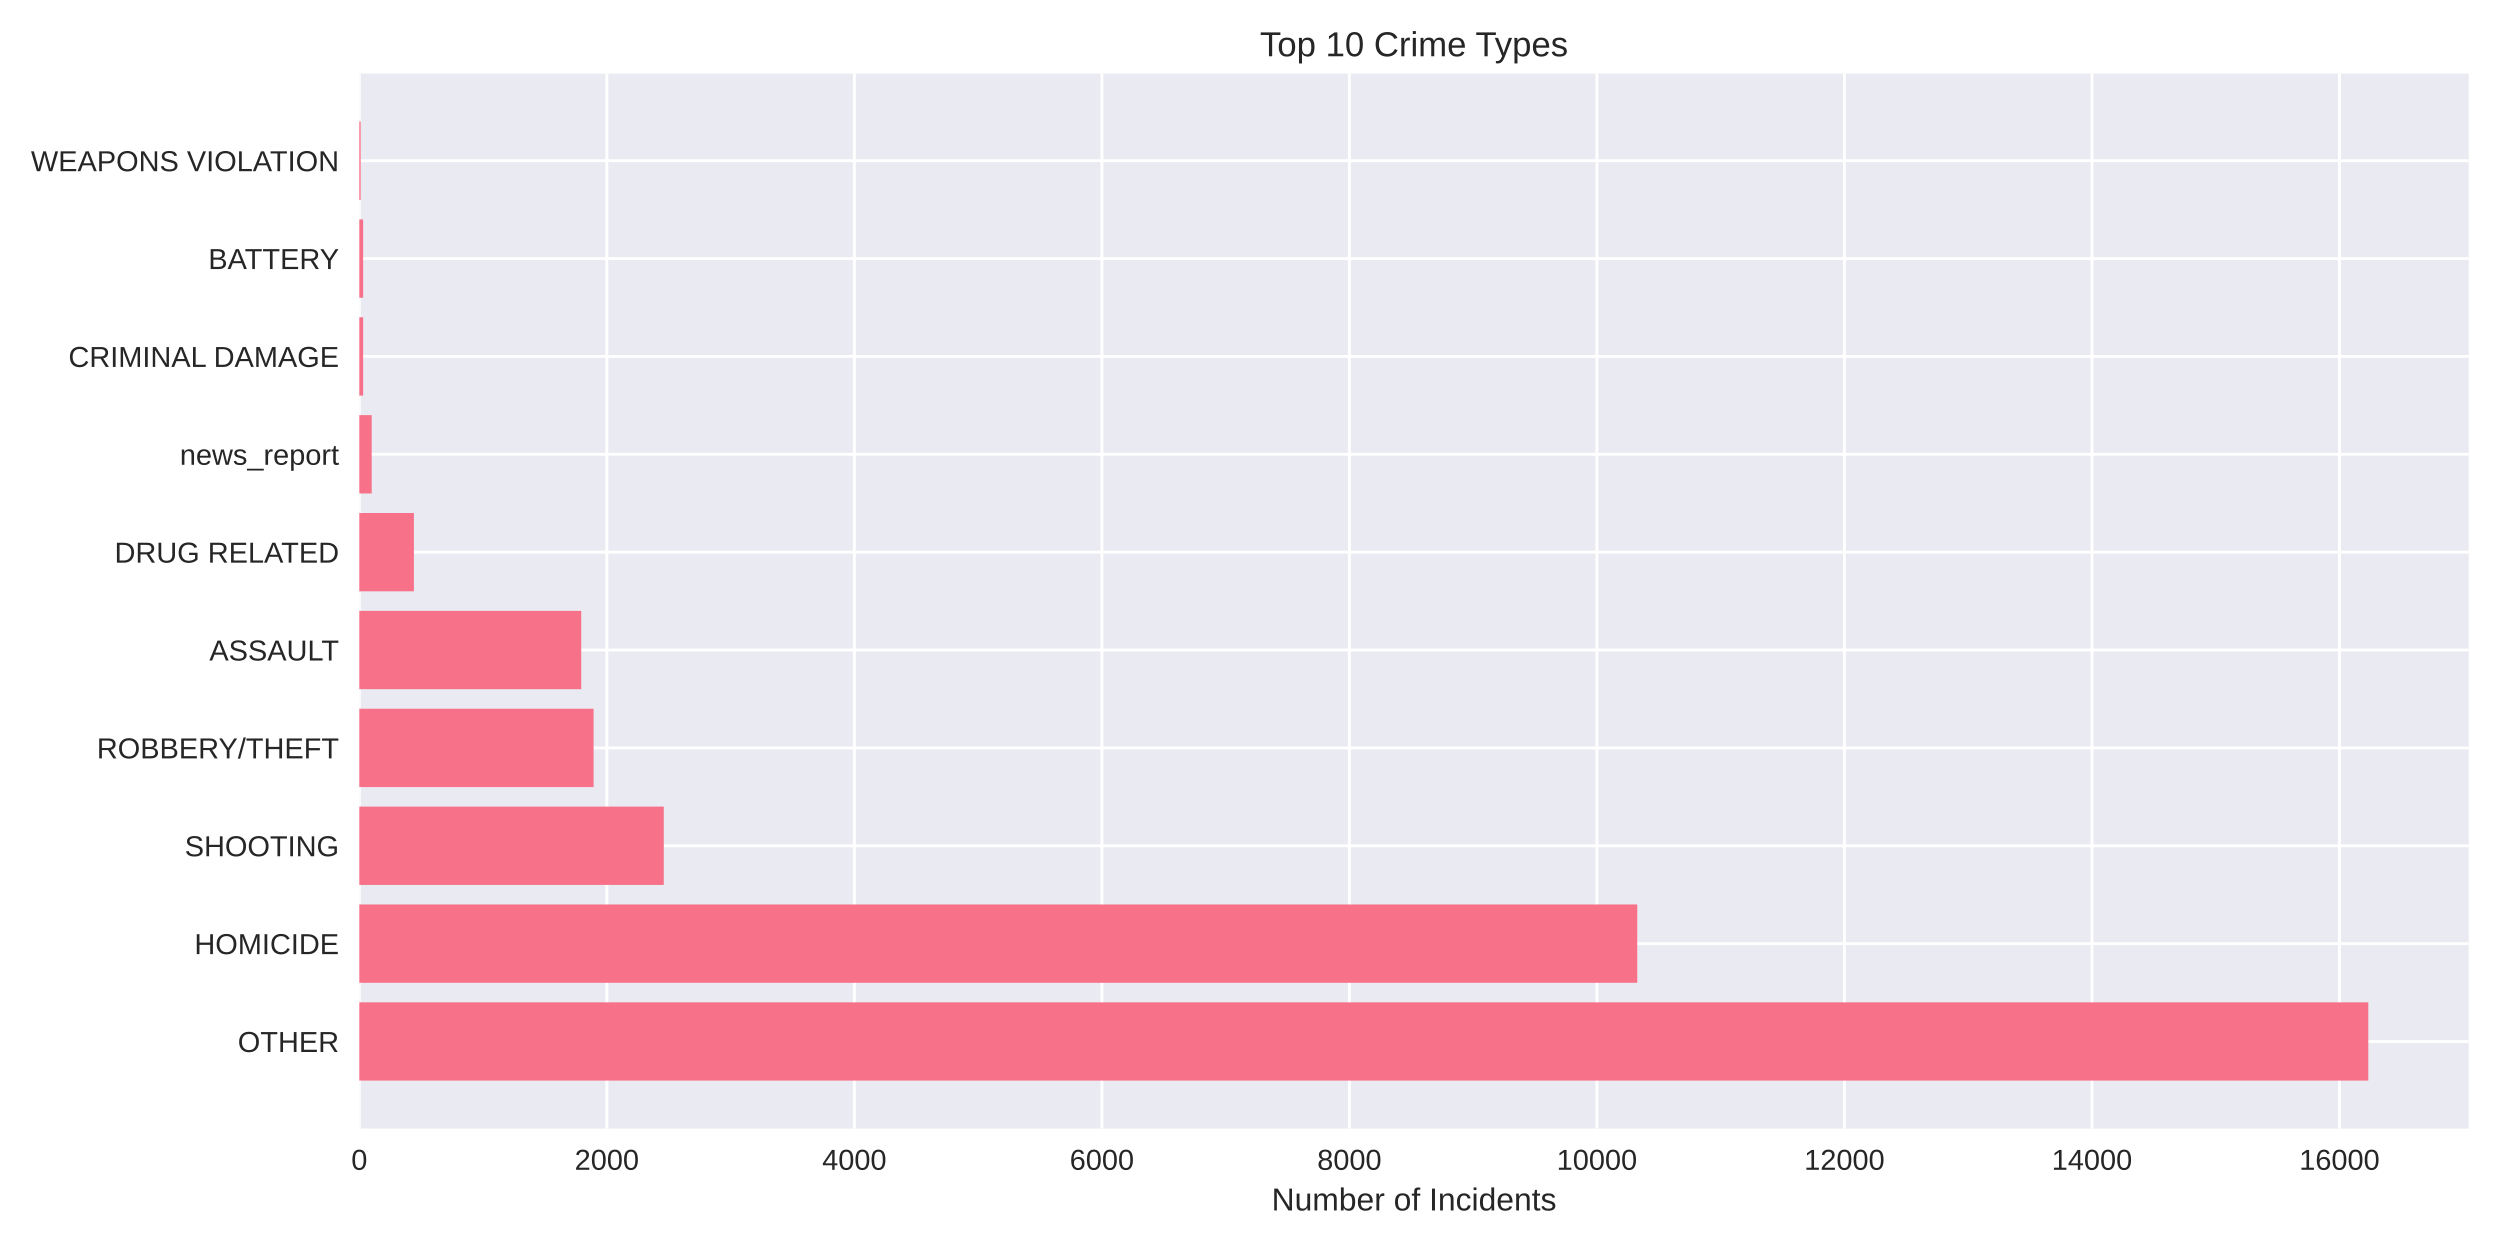
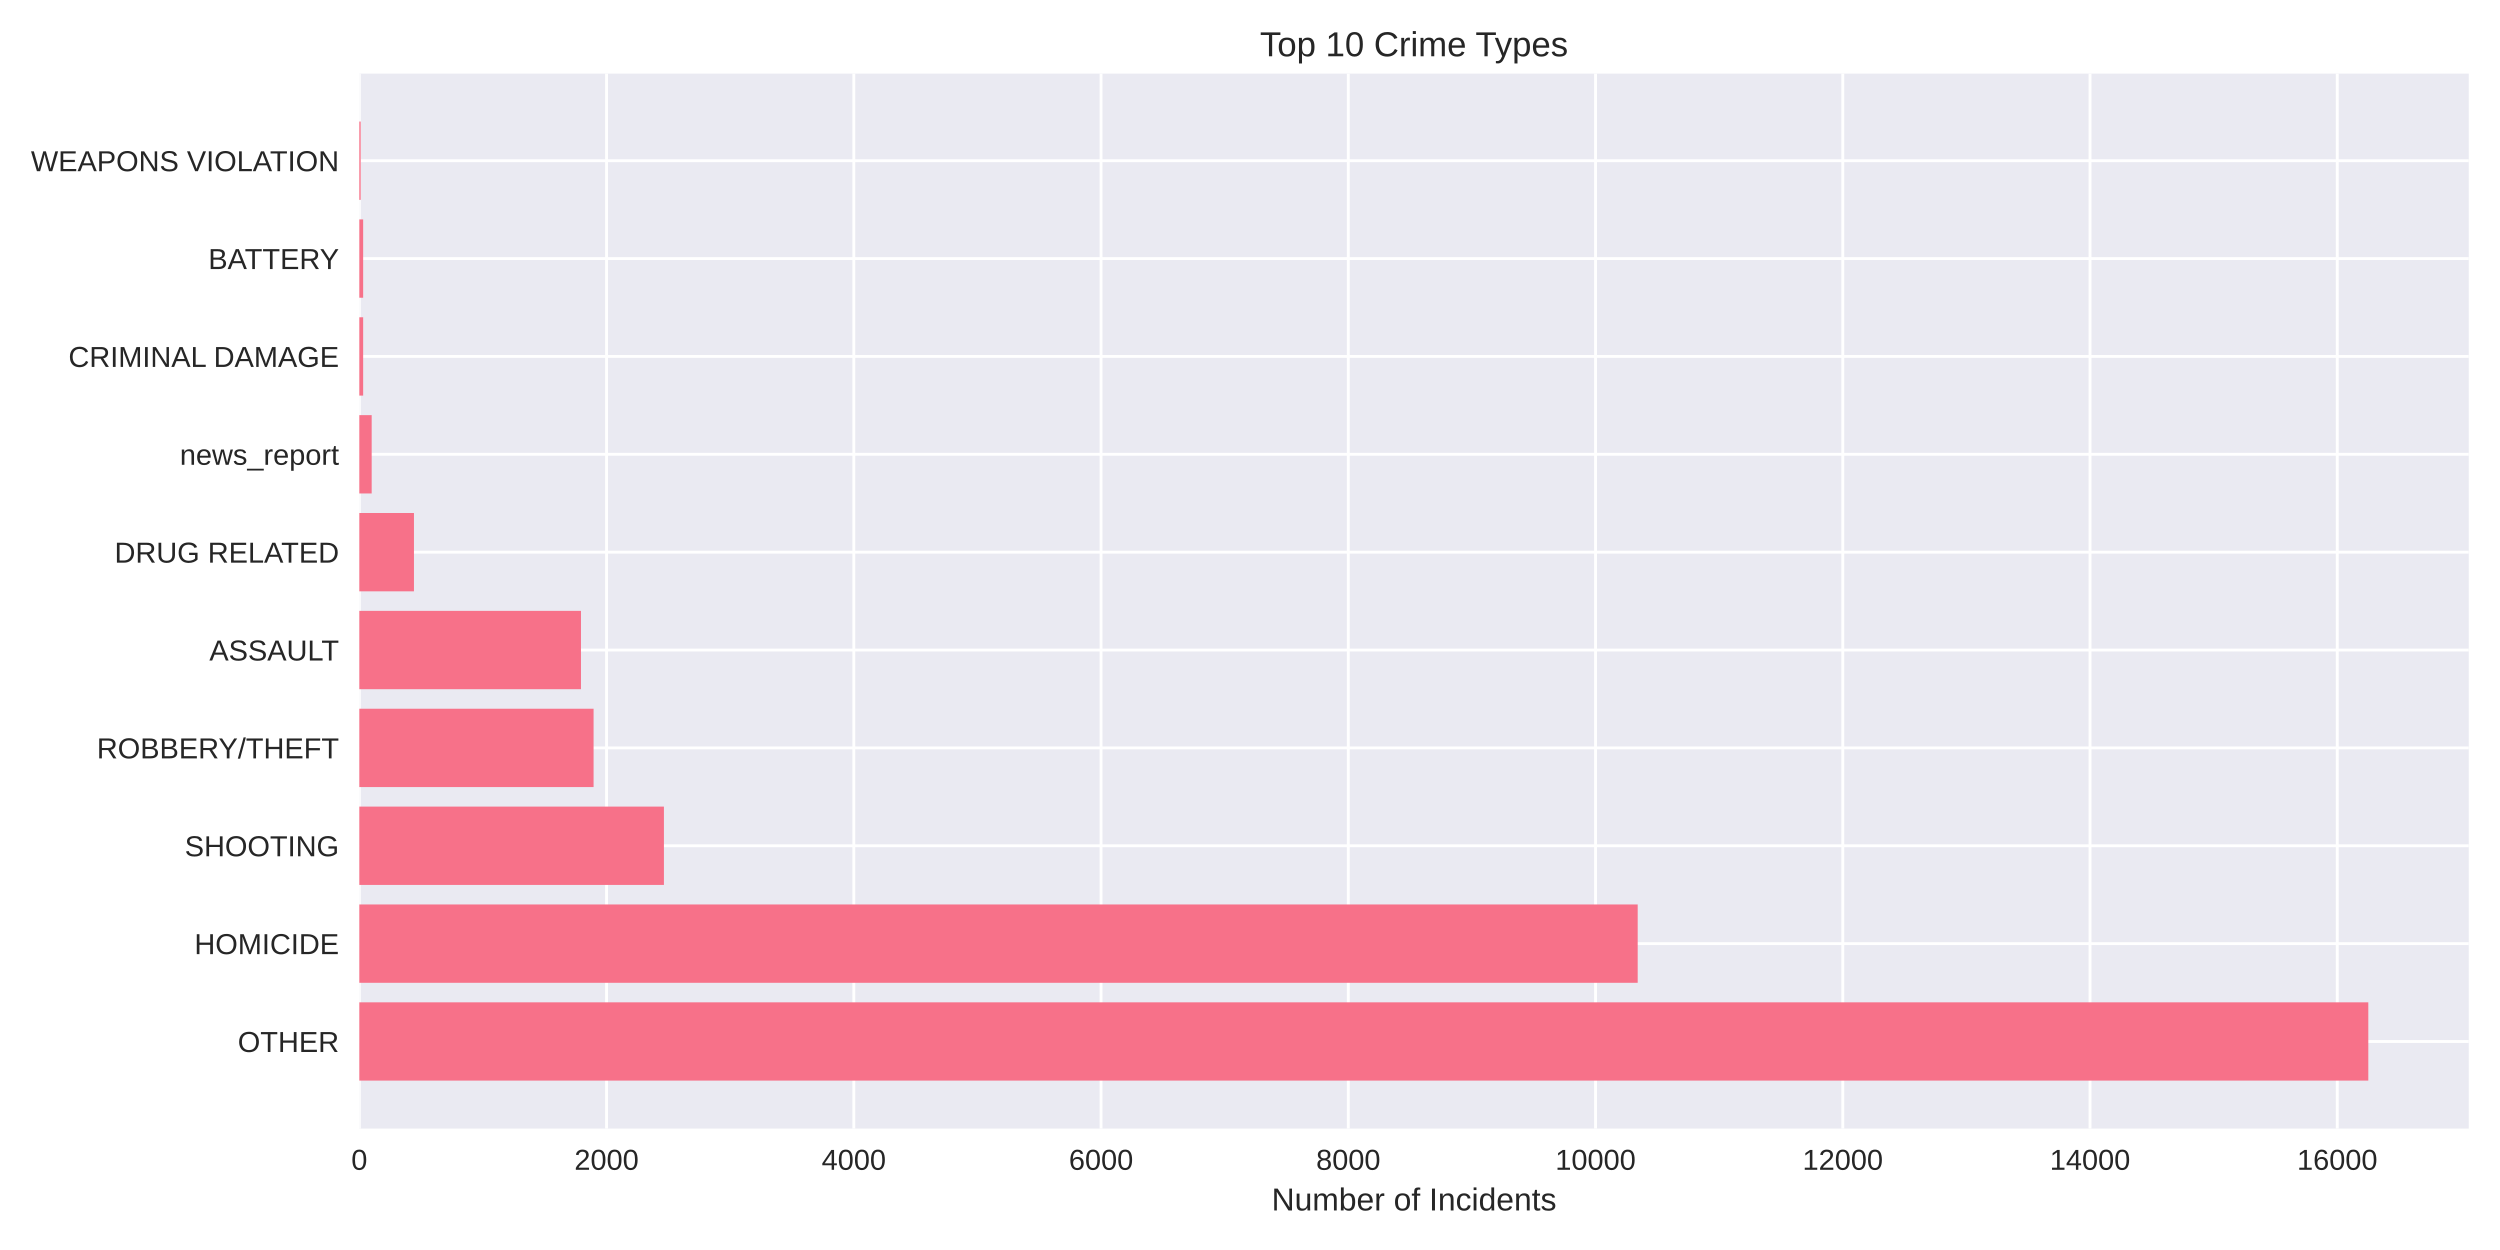
<svg xmlns="http://www.w3.org/2000/svg" width="864pt" height="432pt" viewBox="0 0 864 432" version="1.1">
  <defs>
    <style type="text/css">*{stroke-linejoin: round; stroke-linecap: butt}</style>
  </defs>
  <g id="figure_1">
    <g id="patch_1">
      <path d="M 0 432  L 864 432  L 864 0  L 0 0  z " style="fill: #ffffff" />
    </g>
    <g id="axes_1">
      <g id="patch_2">
        <path d="M 124.18 390.04  L 853.2 390.04  L 853.2 25.44  L 124.18 25.44  z " style="fill: #eaeaf2" />
      </g>
      <g id="matplotlib.axis_1">
        <g id="xtick_1">
          <g id="line2d_1">
-             <path d="M 124.18 390.04  L 124.18 25.44  " clip-path="url(#pe6de983036)" style="fill: none; stroke: #ffffff; stroke-linecap: round" />
+             <path d="M 124.18 390.04  L 124.18 25.44  " clip-path="url(#p7f67163728)" style="fill: none; stroke: #ffffff; stroke-linecap: round" />
          </g>
          <g id="line2d_2" />
          <g id="text_1">
            <text style="fill: #262626; font: 10px 'Arial', 'Liberation Sans', 'DejaVu Sans', 'Bitstream Vera Sans', sans-serif; text-anchor: middle" x="124.18" y="404.287" transform="rotate(-0 124.18 404.2869)">0</text>
          </g>
        </g>
        <g id="xtick_2">
          <g id="line2d_3">
-             <path d="M 209.722 390.04  L 209.722 25.44  " clip-path="url(#pe6de983036)" style="fill: none; stroke: #ffffff; stroke-linecap: round" />
+             <path d="M 209.628 390.04  L 209.628 25.44  " clip-path="url(#p7f67163728)" style="fill: none; stroke: #ffffff; stroke-linecap: round" />
          </g>
          <g id="line2d_4" />
          <g id="text_2">
-             <text style="fill: #262626; font: 10px 'Arial', 'Liberation Sans', 'DejaVu Sans', 'Bitstream Vera Sans', sans-serif; text-anchor: middle" x="209.722" y="404.287" transform="rotate(-0 209.7224 404.2869)">2000</text>
+             <text style="fill: #262626; font: 10px 'Arial', 'Liberation Sans', 'DejaVu Sans', 'Bitstream Vera Sans', sans-serif; text-anchor: middle" x="209.628" y="404.287" transform="rotate(-0 209.6276 404.2869)">2000</text>
          </g>
        </g>
        <g id="xtick_3">
          <g id="line2d_5">
-             <path d="M 295.265 390.04  L 295.265 25.44  " clip-path="url(#pe6de983036)" style="fill: none; stroke: #ffffff; stroke-linecap: round" />
+             <path d="M 295.075 390.04  L 295.075 25.44  " clip-path="url(#p7f67163728)" style="fill: none; stroke: #ffffff; stroke-linecap: round" />
          </g>
          <g id="line2d_6" />
          <g id="text_3">
-             <text style="fill: #262626; font: 10px 'Arial', 'Liberation Sans', 'DejaVu Sans', 'Bitstream Vera Sans', sans-serif; text-anchor: middle" x="295.265" y="404.287" transform="rotate(-0 295.2648 404.2869)">4000</text>
+             <text style="fill: #262626; font: 10px 'Arial', 'Liberation Sans', 'DejaVu Sans', 'Bitstream Vera Sans', sans-serif; text-anchor: middle" x="295.075" y="404.287" transform="rotate(-0 295.0753 404.2869)">4000</text>
          </g>
        </g>
        <g id="xtick_4">
          <g id="line2d_7">
-             <path d="M 380.807 390.04  L 380.807 25.44  " clip-path="url(#pe6de983036)" style="fill: none; stroke: #ffffff; stroke-linecap: round" />
+             <path d="M 380.523 390.04  L 380.523 25.44  " clip-path="url(#p7f67163728)" style="fill: none; stroke: #ffffff; stroke-linecap: round" />
          </g>
          <g id="line2d_8" />
          <g id="text_4">
-             <text style="fill: #262626; font: 10px 'Arial', 'Liberation Sans', 'DejaVu Sans', 'Bitstream Vera Sans', sans-serif; text-anchor: middle" x="380.807" y="404.287" transform="rotate(-0 380.8072 404.2869)">6000</text>
+             <text style="fill: #262626; font: 10px 'Arial', 'Liberation Sans', 'DejaVu Sans', 'Bitstream Vera Sans', sans-serif; text-anchor: middle" x="380.523" y="404.287" transform="rotate(-0 380.5229 404.2869)">6000</text>
          </g>
        </g>
        <g id="xtick_5">
          <g id="line2d_9">
-             <path d="M 466.35 390.04  L 466.35 25.44  " clip-path="url(#pe6de983036)" style="fill: none; stroke: #ffffff; stroke-linecap: round" />
+             <path d="M 465.971 390.04  L 465.971 25.44  " clip-path="url(#p7f67163728)" style="fill: none; stroke: #ffffff; stroke-linecap: round" />
          </g>
          <g id="line2d_10" />
          <g id="text_5">
-             <text style="fill: #262626; font: 10px 'Arial', 'Liberation Sans', 'DejaVu Sans', 'Bitstream Vera Sans', sans-serif; text-anchor: middle" x="466.35" y="404.287" transform="rotate(-0 466.3495 404.2869)">8000</text>
+             <text style="fill: #262626; font: 10px 'Arial', 'Liberation Sans', 'DejaVu Sans', 'Bitstream Vera Sans', sans-serif; text-anchor: middle" x="465.971" y="404.287" transform="rotate(-0 465.9705 404.2869)">8000</text>
          </g>
        </g>
        <g id="xtick_6">
          <g id="line2d_11">
-             <path d="M 551.892 390.04  L 551.892 25.44  " clip-path="url(#pe6de983036)" style="fill: none; stroke: #ffffff; stroke-linecap: round" />
+             <path d="M 551.418 390.04  L 551.418 25.44  " clip-path="url(#p7f67163728)" style="fill: none; stroke: #ffffff; stroke-linecap: round" />
          </g>
          <g id="line2d_12" />
          <g id="text_6">
-             <text style="fill: #262626; font: 10px 'Arial', 'Liberation Sans', 'DejaVu Sans', 'Bitstream Vera Sans', sans-serif; text-anchor: middle" x="551.892" y="404.287" transform="rotate(-0 551.8919 404.2869)">10000</text>
+             <text style="fill: #262626; font: 10px 'Arial', 'Liberation Sans', 'DejaVu Sans', 'Bitstream Vera Sans', sans-serif; text-anchor: middle" x="551.418" y="404.287" transform="rotate(-0 551.4182 404.2869)">10000</text>
          </g>
        </g>
        <g id="xtick_7">
          <g id="line2d_13">
-             <path d="M 637.434 390.04  L 637.434 25.44  " clip-path="url(#pe6de983036)" style="fill: none; stroke: #ffffff; stroke-linecap: round" />
+             <path d="M 636.866 390.04  L 636.866 25.44  " clip-path="url(#p7f67163728)" style="fill: none; stroke: #ffffff; stroke-linecap: round" />
          </g>
          <g id="line2d_14" />
          <g id="text_7">
-             <text style="fill: #262626; font: 10px 'Arial', 'Liberation Sans', 'DejaVu Sans', 'Bitstream Vera Sans', sans-serif; text-anchor: middle" x="637.434" y="404.287" transform="rotate(-0 637.4343 404.2869)">12000</text>
+             <text style="fill: #262626; font: 10px 'Arial', 'Liberation Sans', 'DejaVu Sans', 'Bitstream Vera Sans', sans-serif; text-anchor: middle" x="636.866" y="404.287" transform="rotate(-0 636.8658 404.2869)">12000</text>
          </g>
        </g>
        <g id="xtick_8">
          <g id="line2d_15">
-             <path d="M 722.977 390.04  L 722.977 25.44  " clip-path="url(#pe6de983036)" style="fill: none; stroke: #ffffff; stroke-linecap: round" />
+             <path d="M 722.313 390.04  L 722.313 25.44  " clip-path="url(#p7f67163728)" style="fill: none; stroke: #ffffff; stroke-linecap: round" />
          </g>
          <g id="line2d_16" />
          <g id="text_8">
-             <text style="fill: #262626; font: 10px 'Arial', 'Liberation Sans', 'DejaVu Sans', 'Bitstream Vera Sans', sans-serif; text-anchor: middle" x="722.977" y="404.287" transform="rotate(-0 722.9767 404.2869)">14000</text>
+             <text style="fill: #262626; font: 10px 'Arial', 'Liberation Sans', 'DejaVu Sans', 'Bitstream Vera Sans', sans-serif; text-anchor: middle" x="722.313" y="404.287" transform="rotate(-0 722.3134 404.2869)">14000</text>
          </g>
        </g>
        <g id="xtick_9">
          <g id="line2d_17">
-             <path d="M 808.519 390.04  L 808.519 25.44  " clip-path="url(#pe6de983036)" style="fill: none; stroke: #ffffff; stroke-linecap: round" />
+             <path d="M 807.761 390.04  L 807.761 25.44  " clip-path="url(#p7f67163728)" style="fill: none; stroke: #ffffff; stroke-linecap: round" />
          </g>
          <g id="line2d_18" />
          <g id="text_9">
-             <text style="fill: #262626; font: 10px 'Arial', 'Liberation Sans', 'DejaVu Sans', 'Bitstream Vera Sans', sans-serif; text-anchor: middle" x="808.519" y="404.287" transform="rotate(-0 808.5191 404.2869)">16000</text>
+             <text style="fill: #262626; font: 10px 'Arial', 'Liberation Sans', 'DejaVu Sans', 'Bitstream Vera Sans', sans-serif; text-anchor: middle" x="807.761" y="404.287" transform="rotate(-0 807.7611 404.2869)">16000</text>
          </g>
        </g>
        <g id="text_10">
          <text style="fill: #262626; font: 11px 'Arial', 'Liberation Sans', 'DejaVu Sans', 'Bitstream Vera Sans', sans-serif; text-anchor: middle" x="488.69" y="418.333" transform="rotate(-0 488.69 418.3334)">Number of Incidents</text>
        </g>
      </g>
      <g id="matplotlib.axis_2">
        <g id="ytick_1">
          <g id="line2d_19">
-             <path d="M 124.18 359.939  L 853.2 359.939  " clip-path="url(#pe6de983036)" style="fill: none; stroke: #ffffff; stroke-linecap: round" />
+             <path d="M 124.18 359.939  L 853.2 359.939  " clip-path="url(#p7f67163728)" style="fill: none; stroke: #ffffff; stroke-linecap: round" />
          </g>
          <g id="line2d_20" />
          <g id="text_11">
            <text style="fill: #262626; font: 10px 'Arial', 'Liberation Sans', 'DejaVu Sans', 'Bitstream Vera Sans', sans-serif; text-anchor: end" x="117.18" y="363.562" transform="rotate(-0 117.18 363.562)">OTHER</text>
          </g>
        </g>
        <g id="ytick_2">
          <g id="line2d_21">
-             <path d="M 124.18 326.117  L 853.2 326.117  " clip-path="url(#pe6de983036)" style="fill: none; stroke: #ffffff; stroke-linecap: round" />
+             <path d="M 124.18 326.117  L 853.2 326.117  " clip-path="url(#p7f67163728)" style="fill: none; stroke: #ffffff; stroke-linecap: round" />
          </g>
          <g id="line2d_22" />
          <g id="text_12">
            <text style="fill: #262626; font: 10px 'Arial', 'Liberation Sans', 'DejaVu Sans', 'Bitstream Vera Sans', sans-serif; text-anchor: end" x="117.18" y="329.74" transform="rotate(-0 117.18 329.7401)">HOMICIDE</text>
          </g>
        </g>
        <g id="ytick_3">
          <g id="line2d_23">
-             <path d="M 124.18 292.295  L 853.2 292.295  " clip-path="url(#pe6de983036)" style="fill: none; stroke: #ffffff; stroke-linecap: round" />
+             <path d="M 124.18 292.295  L 853.2 292.295  " clip-path="url(#p7f67163728)" style="fill: none; stroke: #ffffff; stroke-linecap: round" />
          </g>
          <g id="line2d_24" />
          <g id="text_13">
            <text style="fill: #262626; font: 10px 'Arial', 'Liberation Sans', 'DejaVu Sans', 'Bitstream Vera Sans', sans-serif; text-anchor: end" x="117.18" y="295.918" transform="rotate(-0 117.18 295.9182)">SHOOTING</text>
          </g>
        </g>
        <g id="ytick_4">
          <g id="line2d_25">
-             <path d="M 124.18 258.473  L 853.2 258.473  " clip-path="url(#pe6de983036)" style="fill: none; stroke: #ffffff; stroke-linecap: round" />
+             <path d="M 124.18 258.473  L 853.2 258.473  " clip-path="url(#p7f67163728)" style="fill: none; stroke: #ffffff; stroke-linecap: round" />
          </g>
          <g id="line2d_26" />
          <g id="text_14">
            <text style="fill: #262626; font: 10px 'Arial', 'Liberation Sans', 'DejaVu Sans', 'Bitstream Vera Sans', sans-serif; text-anchor: end" x="117.18" y="262.096" transform="rotate(-0 117.18 262.0963)">ROBBERY/THEFT</text>
          </g>
        </g>
        <g id="ytick_5">
          <g id="line2d_27">
-             <path d="M 124.18 224.651  L 853.2 224.651  " clip-path="url(#pe6de983036)" style="fill: none; stroke: #ffffff; stroke-linecap: round" />
+             <path d="M 124.18 224.651  L 853.2 224.651  " clip-path="url(#p7f67163728)" style="fill: none; stroke: #ffffff; stroke-linecap: round" />
          </g>
          <g id="line2d_28" />
          <g id="text_15">
            <text style="fill: #262626; font: 10px 'Arial', 'Liberation Sans', 'DejaVu Sans', 'Bitstream Vera Sans', sans-serif; text-anchor: end" x="117.18" y="228.274" transform="rotate(-0 117.18 228.2744)">ASSAULT</text>
          </g>
        </g>
        <g id="ytick_6">
          <g id="line2d_29">
-             <path d="M 124.18 190.829  L 853.2 190.829  " clip-path="url(#pe6de983036)" style="fill: none; stroke: #ffffff; stroke-linecap: round" />
+             <path d="M 124.18 190.829  L 853.2 190.829  " clip-path="url(#p7f67163728)" style="fill: none; stroke: #ffffff; stroke-linecap: round" />
          </g>
          <g id="line2d_30" />
          <g id="text_16">
            <text style="fill: #262626; font: 10px 'Arial', 'Liberation Sans', 'DejaVu Sans', 'Bitstream Vera Sans', sans-serif; text-anchor: end" x="117.18" y="194.452" transform="rotate(-0 117.18 194.4525)">DRUG RELATED</text>
          </g>
        </g>
        <g id="ytick_7">
          <g id="line2d_31">
-             <path d="M 124.18 157.007  L 853.2 157.007  " clip-path="url(#pe6de983036)" style="fill: none; stroke: #ffffff; stroke-linecap: round" />
+             <path d="M 124.18 157.007  L 853.2 157.007  " clip-path="url(#p7f67163728)" style="fill: none; stroke: #ffffff; stroke-linecap: round" />
          </g>
          <g id="line2d_32" />
          <g id="text_17">
            <text style="fill: #262626; font: 10px 'Arial', 'Liberation Sans', 'DejaVu Sans', 'Bitstream Vera Sans', sans-serif; text-anchor: end" x="117.18" y="160.631" transform="rotate(-0 117.18 160.6306)">news_report</text>
          </g>
        </g>
        <g id="ytick_8">
          <g id="line2d_33">
-             <path d="M 124.18 123.185  L 853.2 123.185  " clip-path="url(#pe6de983036)" style="fill: none; stroke: #ffffff; stroke-linecap: round" />
+             <path d="M 124.18 123.185  L 853.2 123.185  " clip-path="url(#p7f67163728)" style="fill: none; stroke: #ffffff; stroke-linecap: round" />
          </g>
          <g id="line2d_34" />
          <g id="text_18">
            <text style="fill: #262626; font: 10px 'Arial', 'Liberation Sans', 'DejaVu Sans', 'Bitstream Vera Sans', sans-serif; text-anchor: end" x="117.18" y="126.809" transform="rotate(-0 117.18 126.8087)">CRIMINAL DAMAGE</text>
          </g>
        </g>
        <g id="ytick_9">
          <g id="line2d_35">
-             <path d="M 124.18 89.363  L 853.2 89.363  " clip-path="url(#pe6de983036)" style="fill: none; stroke: #ffffff; stroke-linecap: round" />
+             <path d="M 124.18 89.363  L 853.2 89.363  " clip-path="url(#p7f67163728)" style="fill: none; stroke: #ffffff; stroke-linecap: round" />
          </g>
          <g id="line2d_36" />
          <g id="text_19">
            <text style="fill: #262626; font: 10px 'Arial', 'Liberation Sans', 'DejaVu Sans', 'Bitstream Vera Sans', sans-serif; text-anchor: end" x="117.18" y="92.987" transform="rotate(-0 117.18 92.98681)">BATTERY</text>
          </g>
        </g>
        <g id="ytick_10">
          <g id="line2d_37">
-             <path d="M 124.18 55.541  L 853.2 55.541  " clip-path="url(#pe6de983036)" style="fill: none; stroke: #ffffff; stroke-linecap: round" />
+             <path d="M 124.18 55.541  L 853.2 55.541  " clip-path="url(#p7f67163728)" style="fill: none; stroke: #ffffff; stroke-linecap: round" />
          </g>
          <g id="line2d_38" />
          <g id="text_20">
            <text style="fill: #262626; font: 10px 'Arial', 'Liberation Sans', 'DejaVu Sans', 'Bitstream Vera Sans', sans-serif; text-anchor: end" x="117.18" y="59.165" transform="rotate(-0 117.18 59.16492)">WEAPONS VIOLATION</text>
          </g>
        </g>
      </g>
      <g id="patch_3">
-         <path d="M 124.18 373.467  L 818.485 373.467  L 818.485 346.41  L 124.18 346.41  z " clip-path="url(#pe6de983036)" style="fill: #f77189" />
+         <path d="M 124.18 373.467  L 818.485 373.467  L 818.485 346.41  L 124.18 346.41  z " clip-path="url(#p7f67163728)" style="fill: #f77189" />
      </g>
      <g id="patch_4">
-         <path d="M 124.18 339.645  L 565.835 339.645  L 565.835 312.588  L 124.18 312.588  z " clip-path="url(#pe6de983036)" style="fill: #f77189" />
+         <path d="M 124.18 339.645  L 565.987 339.645  L 565.987 312.588  L 124.18 312.588  z " clip-path="url(#p7f67163728)" style="fill: #f77189" />
      </g>
      <g id="patch_5">
-         <path d="M 124.18 305.823  L 229.397 305.823  L 229.397 278.766  L 124.18 278.766  z " clip-path="url(#pe6de983036)" style="fill: #f77189" />
+         <path d="M 124.18 305.823  L 229.451 305.823  L 229.451 278.766  L 124.18 278.766  z " clip-path="url(#p7f67163728)" style="fill: #f77189" />
      </g>
      <g id="patch_6">
-         <path d="M 124.18 272.002  L 205.146 272.002  L 205.146 244.944  L 124.18 244.944  z " clip-path="url(#pe6de983036)" style="fill: #f77189" />
+         <path d="M 124.18 272.002  L 205.142 272.002  L 205.142 244.944  L 124.18 244.944  z " clip-path="url(#p7f67163728)" style="fill: #f77189" />
      </g>
      <g id="patch_7">
-         <path d="M 124.18 238.18  L 200.869 238.18  L 200.869 211.122  L 124.18 211.122  z " clip-path="url(#pe6de983036)" style="fill: #f77189" />
+         <path d="M 124.18 238.18  L 200.784 238.18  L 200.784 211.122  L 124.18 211.122  z " clip-path="url(#p7f67163728)" style="fill: #f77189" />
      </g>
      <g id="patch_8">
-         <path d="M 124.18 204.358  L 143.042 204.358  L 143.042 177.3  L 124.18 177.3  z " clip-path="url(#pe6de983036)" style="fill: #f77189" />
+         <path d="M 124.18 204.358  L 143.064 204.358  L 143.064 177.3  L 124.18 177.3  z " clip-path="url(#p7f67163728)" style="fill: #f77189" />
      </g>
      <g id="patch_9">
-         <path d="M 124.18 170.536  L 128.457 170.536  L 128.457 143.478  L 124.18 143.478  z " clip-path="url(#pe6de983036)" style="fill: #f77189" />
+         <path d="M 124.18 170.536  L 128.452 170.536  L 128.452 143.478  L 124.18 143.478  z " clip-path="url(#p7f67163728)" style="fill: #f77189" />
      </g>
      <g id="patch_10">
-         <path d="M 124.18 136.714  L 125.506 136.714  L 125.506 109.657  L 124.18 109.657  z " clip-path="url(#pe6de983036)" style="fill: #f77189" />
+         <path d="M 124.18 136.714  L 125.504 136.714  L 125.504 109.657  L 124.18 109.657  z " clip-path="url(#p7f67163728)" style="fill: #f77189" />
      </g>
      <g id="patch_11">
-         <path d="M 124.18 102.892  L 125.506 102.892  L 125.506 75.835  L 124.18 75.835  z " clip-path="url(#pe6de983036)" style="fill: #f77189" />
+         <path d="M 124.18 102.892  L 125.504 102.892  L 125.504 75.835  L 124.18 75.835  z " clip-path="url(#p7f67163728)" style="fill: #f77189" />
      </g>
      <g id="patch_12">
-         <path d="M 124.18 69.07  L 124.65 69.07  L 124.65 42.013  L 124.18 42.013  z " clip-path="url(#pe6de983036)" style="fill: #f77189" />
+         <path d="M 124.18 69.07  L 124.65 69.07  L 124.65 42.013  L 124.18 42.013  z " clip-path="url(#p7f67163728)" style="fill: #f77189" />
      </g>
      <g id="patch_13">
        <path d="M 124.18 390.04  L 124.18 25.44  " style="fill: none" />
      </g>
      <g id="patch_14">
        <path d="M 853.2 390.04  L 853.2 25.44  " style="fill: none" />
      </g>
      <g id="patch_15">
        <path d="M 124.18 390.04  L 853.2 390.04  " style="fill: none" />
      </g>
      <g id="patch_16">
        <path d="M 124.18 25.44  L 853.2 25.44  " style="fill: none" />
      </g>
      <g id="text_21">
        <text style="fill: #262626; font: 12px 'Arial', 'Liberation Sans', 'DejaVu Sans', 'Bitstream Vera Sans', sans-serif; text-anchor: middle" x="488.69" y="19.44" transform="rotate(-0 488.69 19.44)">Top 10 Crime Types</text>
      </g>
    </g>
  </g>
  <defs>
-     <clipPath id="pe6de983036">
+     <clipPath id="p7f67163728">
      <rect x="124.18" y="25.44" width="729.02" height="364.6" />
    </clipPath>
  </defs>
</svg>
